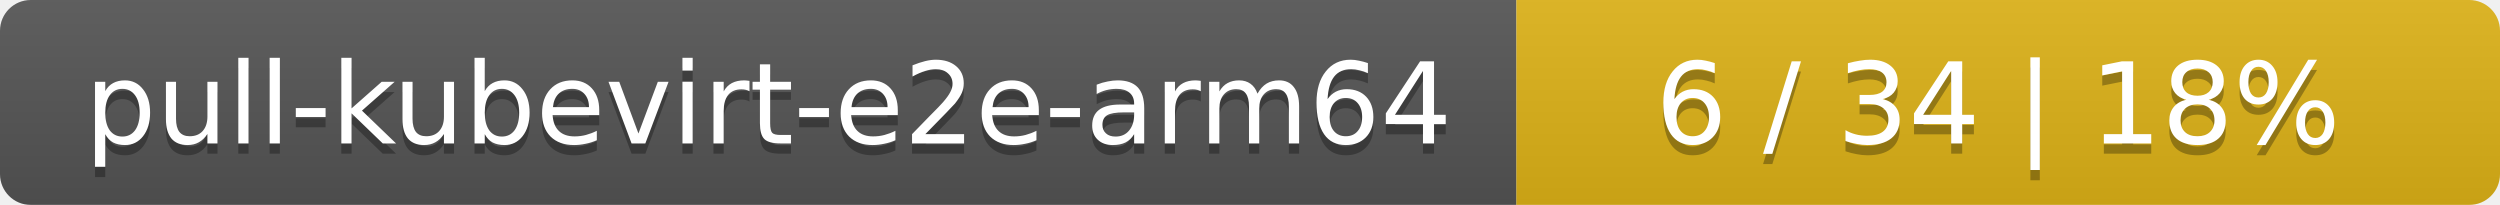
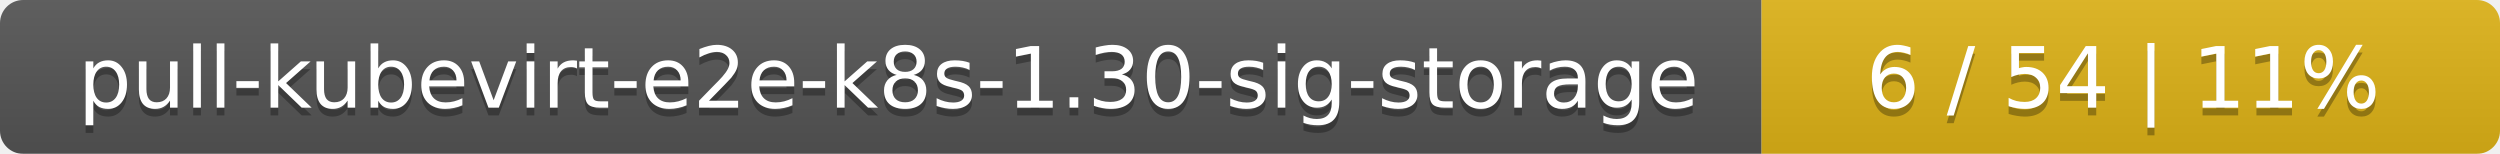
- <svg xmlns="http://www.w3.org/2000/svg" width="244" height="20">
+ <svg xmlns="http://www.w3.org/2000/svg" width="325" height="20">
  <linearGradient id="smooth" x2="0" y2="100%">
    <stop offset="0" stop-color="#bbb" stop-opacity=".1" />
    <stop offset="1" stop-opacity=".1" />
  </linearGradient>
  <mask id="round">
-     <rect width="244" height="20" rx="3" fill="#fff" />
+     <rect width="325" height="20" rx="3" fill="#fff" />
  </mask>
  <g mask="url(#round)">
-     <rect width="148" height="20" fill="#555" />
-     <rect x="148" width="96" height="20" fill="#dfb317" />
-     <rect width="244" height="20" fill="url(#smooth)" />
+     <rect width="229" height="20" fill="#555" />
+     <rect x="229" width="96" height="20" fill="#dfb317" />
+     <rect width="325" height="20" fill="url(#smooth)" />
  </g>
  <g fill="#fff" text-anchor="middle" font-family="DejaVu Sans,Verdana,Geneva,sans-serif" font-size="11">
-     <text x="75" y="15" fill="#010101" fill-opacity=".3">pull-kubevirt-e2e-arm64</text>
-     <text x="75" y="14">pull-kubevirt-e2e-arm64</text>
-     <text x="195" y="15" fill="#010101" fill-opacity=".3">6 / 34    |    18%</text>
-     <text x="195" y="14">6 / 34    |    18%</text>
+     <text x="115.5" y="15" fill="#010101" fill-opacity=".3">pull-kubevirt-e2e-k8s-1.30-sig-storage</text>
+     <text x="115.5" y="14">pull-kubevirt-e2e-k8s-1.30-sig-storage</text>
+     <text x="276" y="15" fill="#010101" fill-opacity=".3">6 / 54    |    11%</text>
+     <text x="276" y="14">6 / 54    |    11%</text>
  </g>
</svg>
